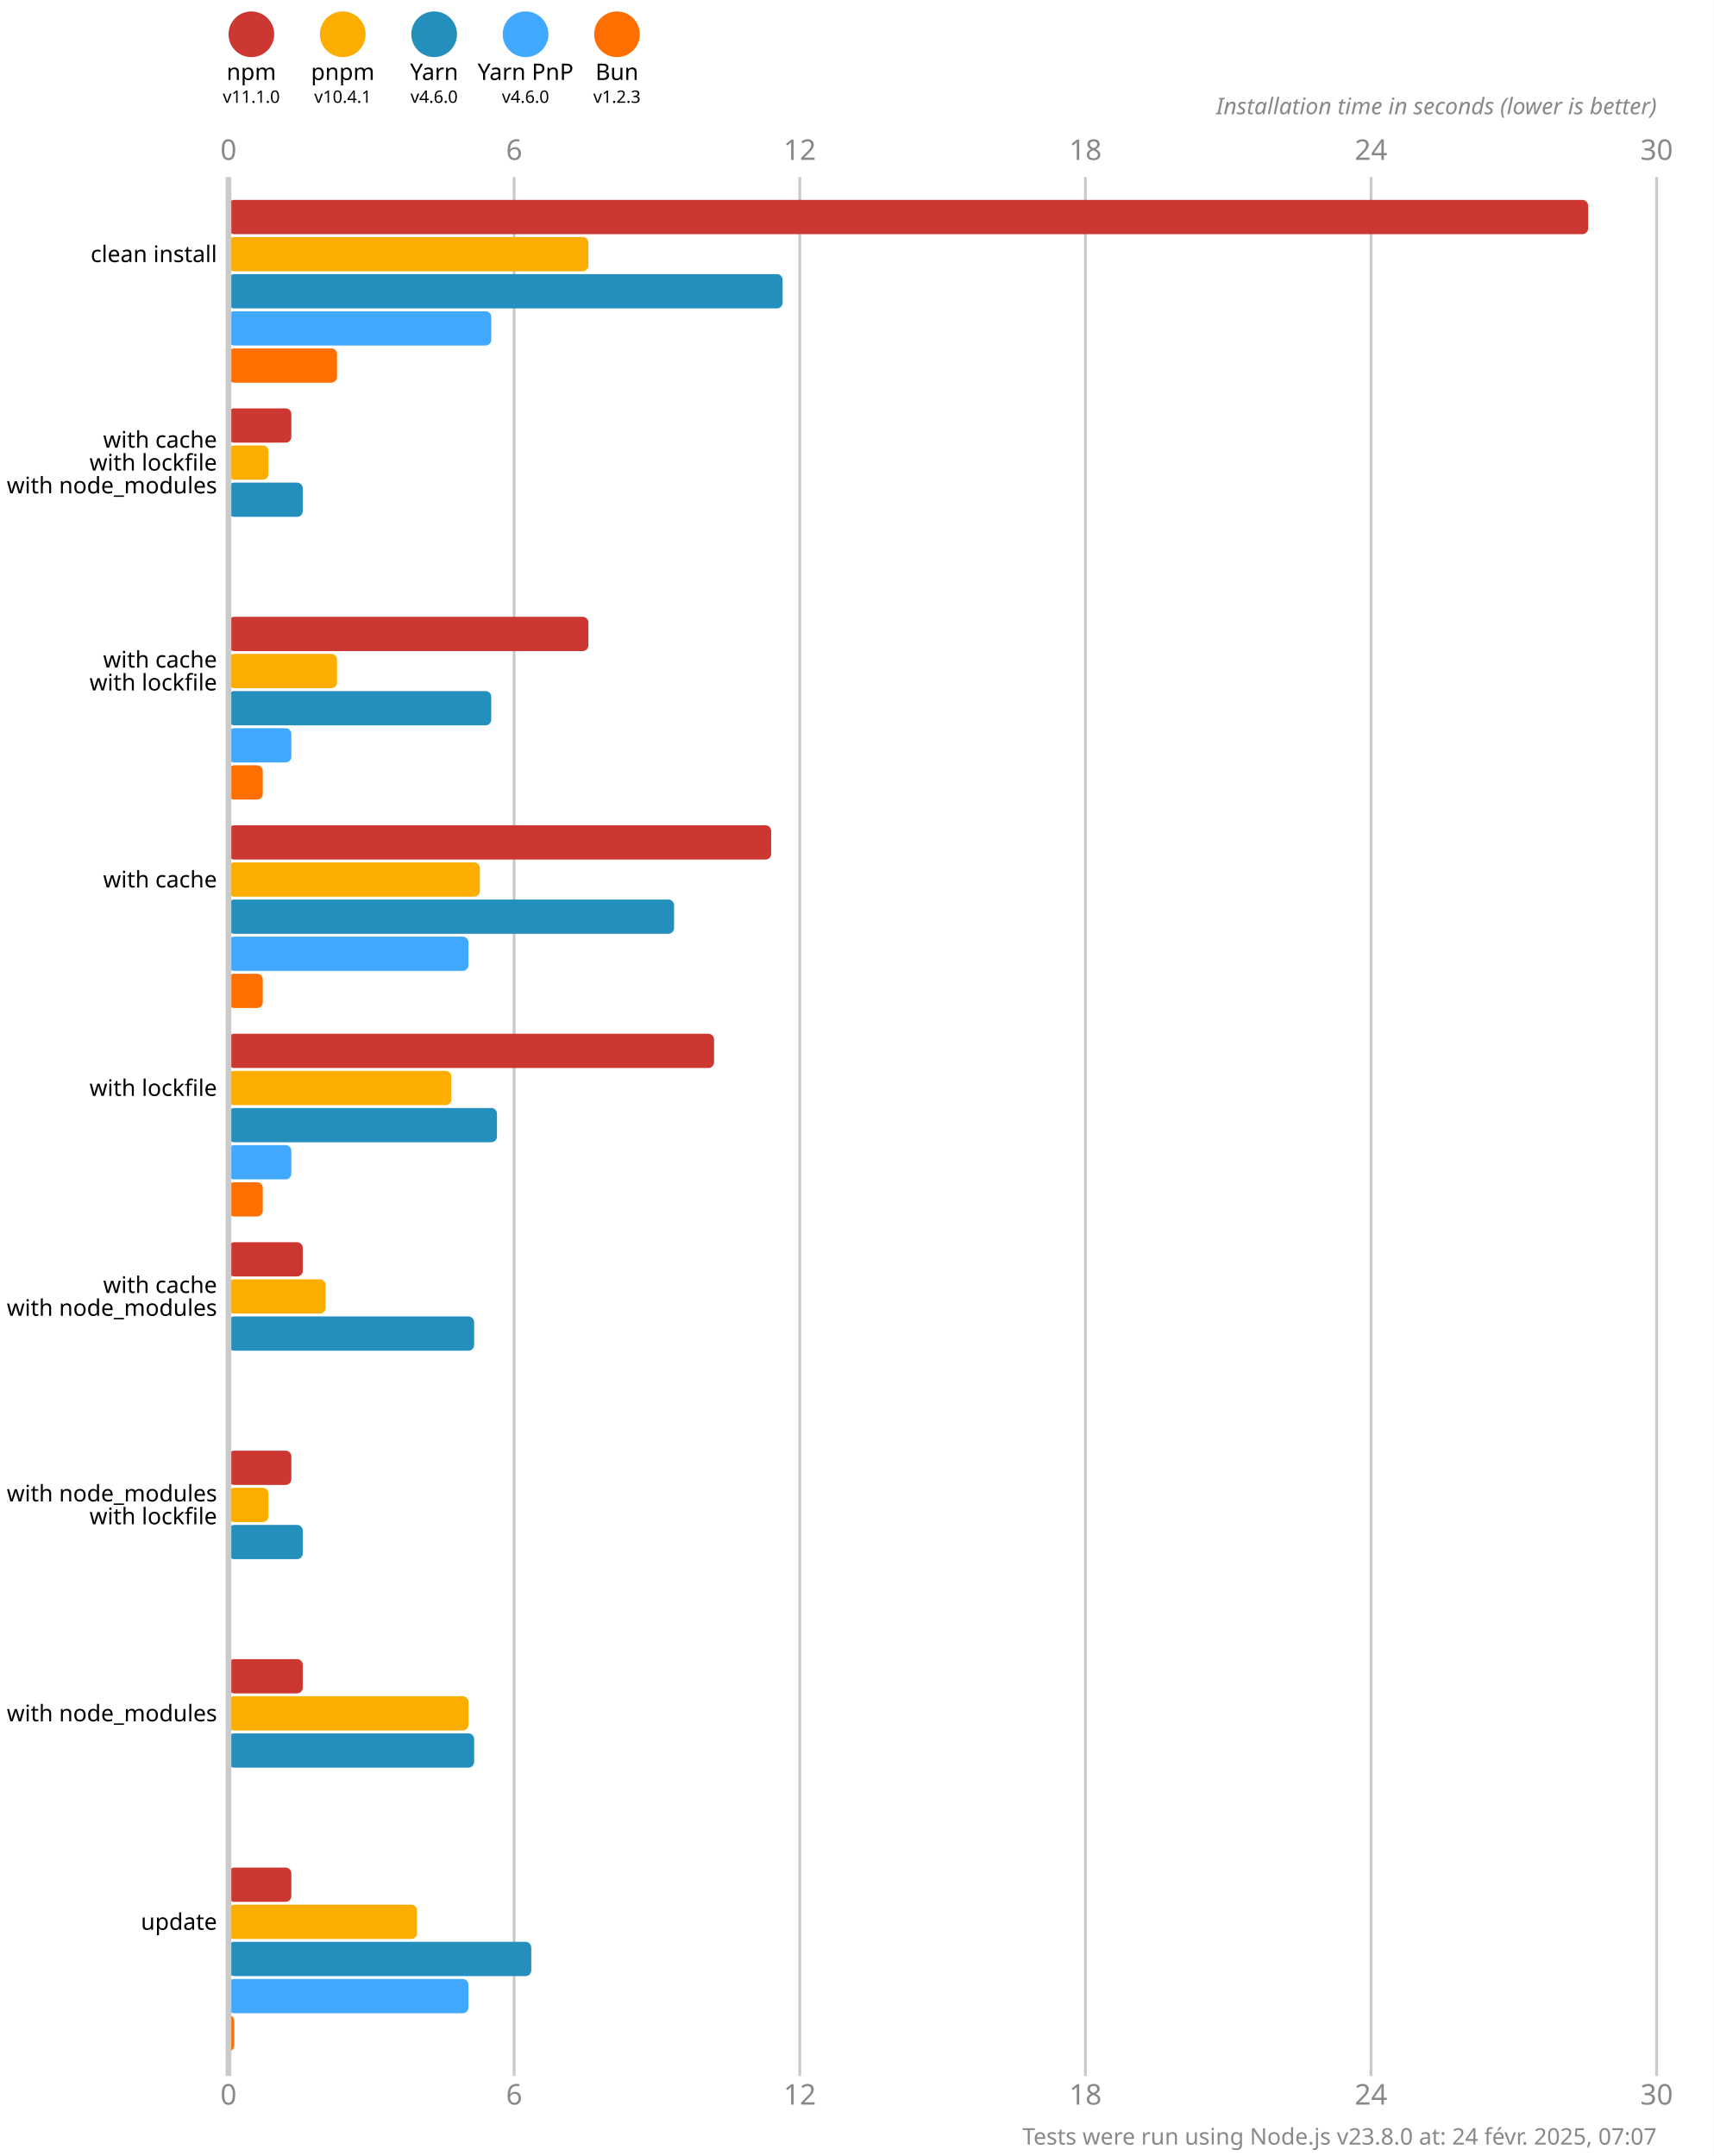
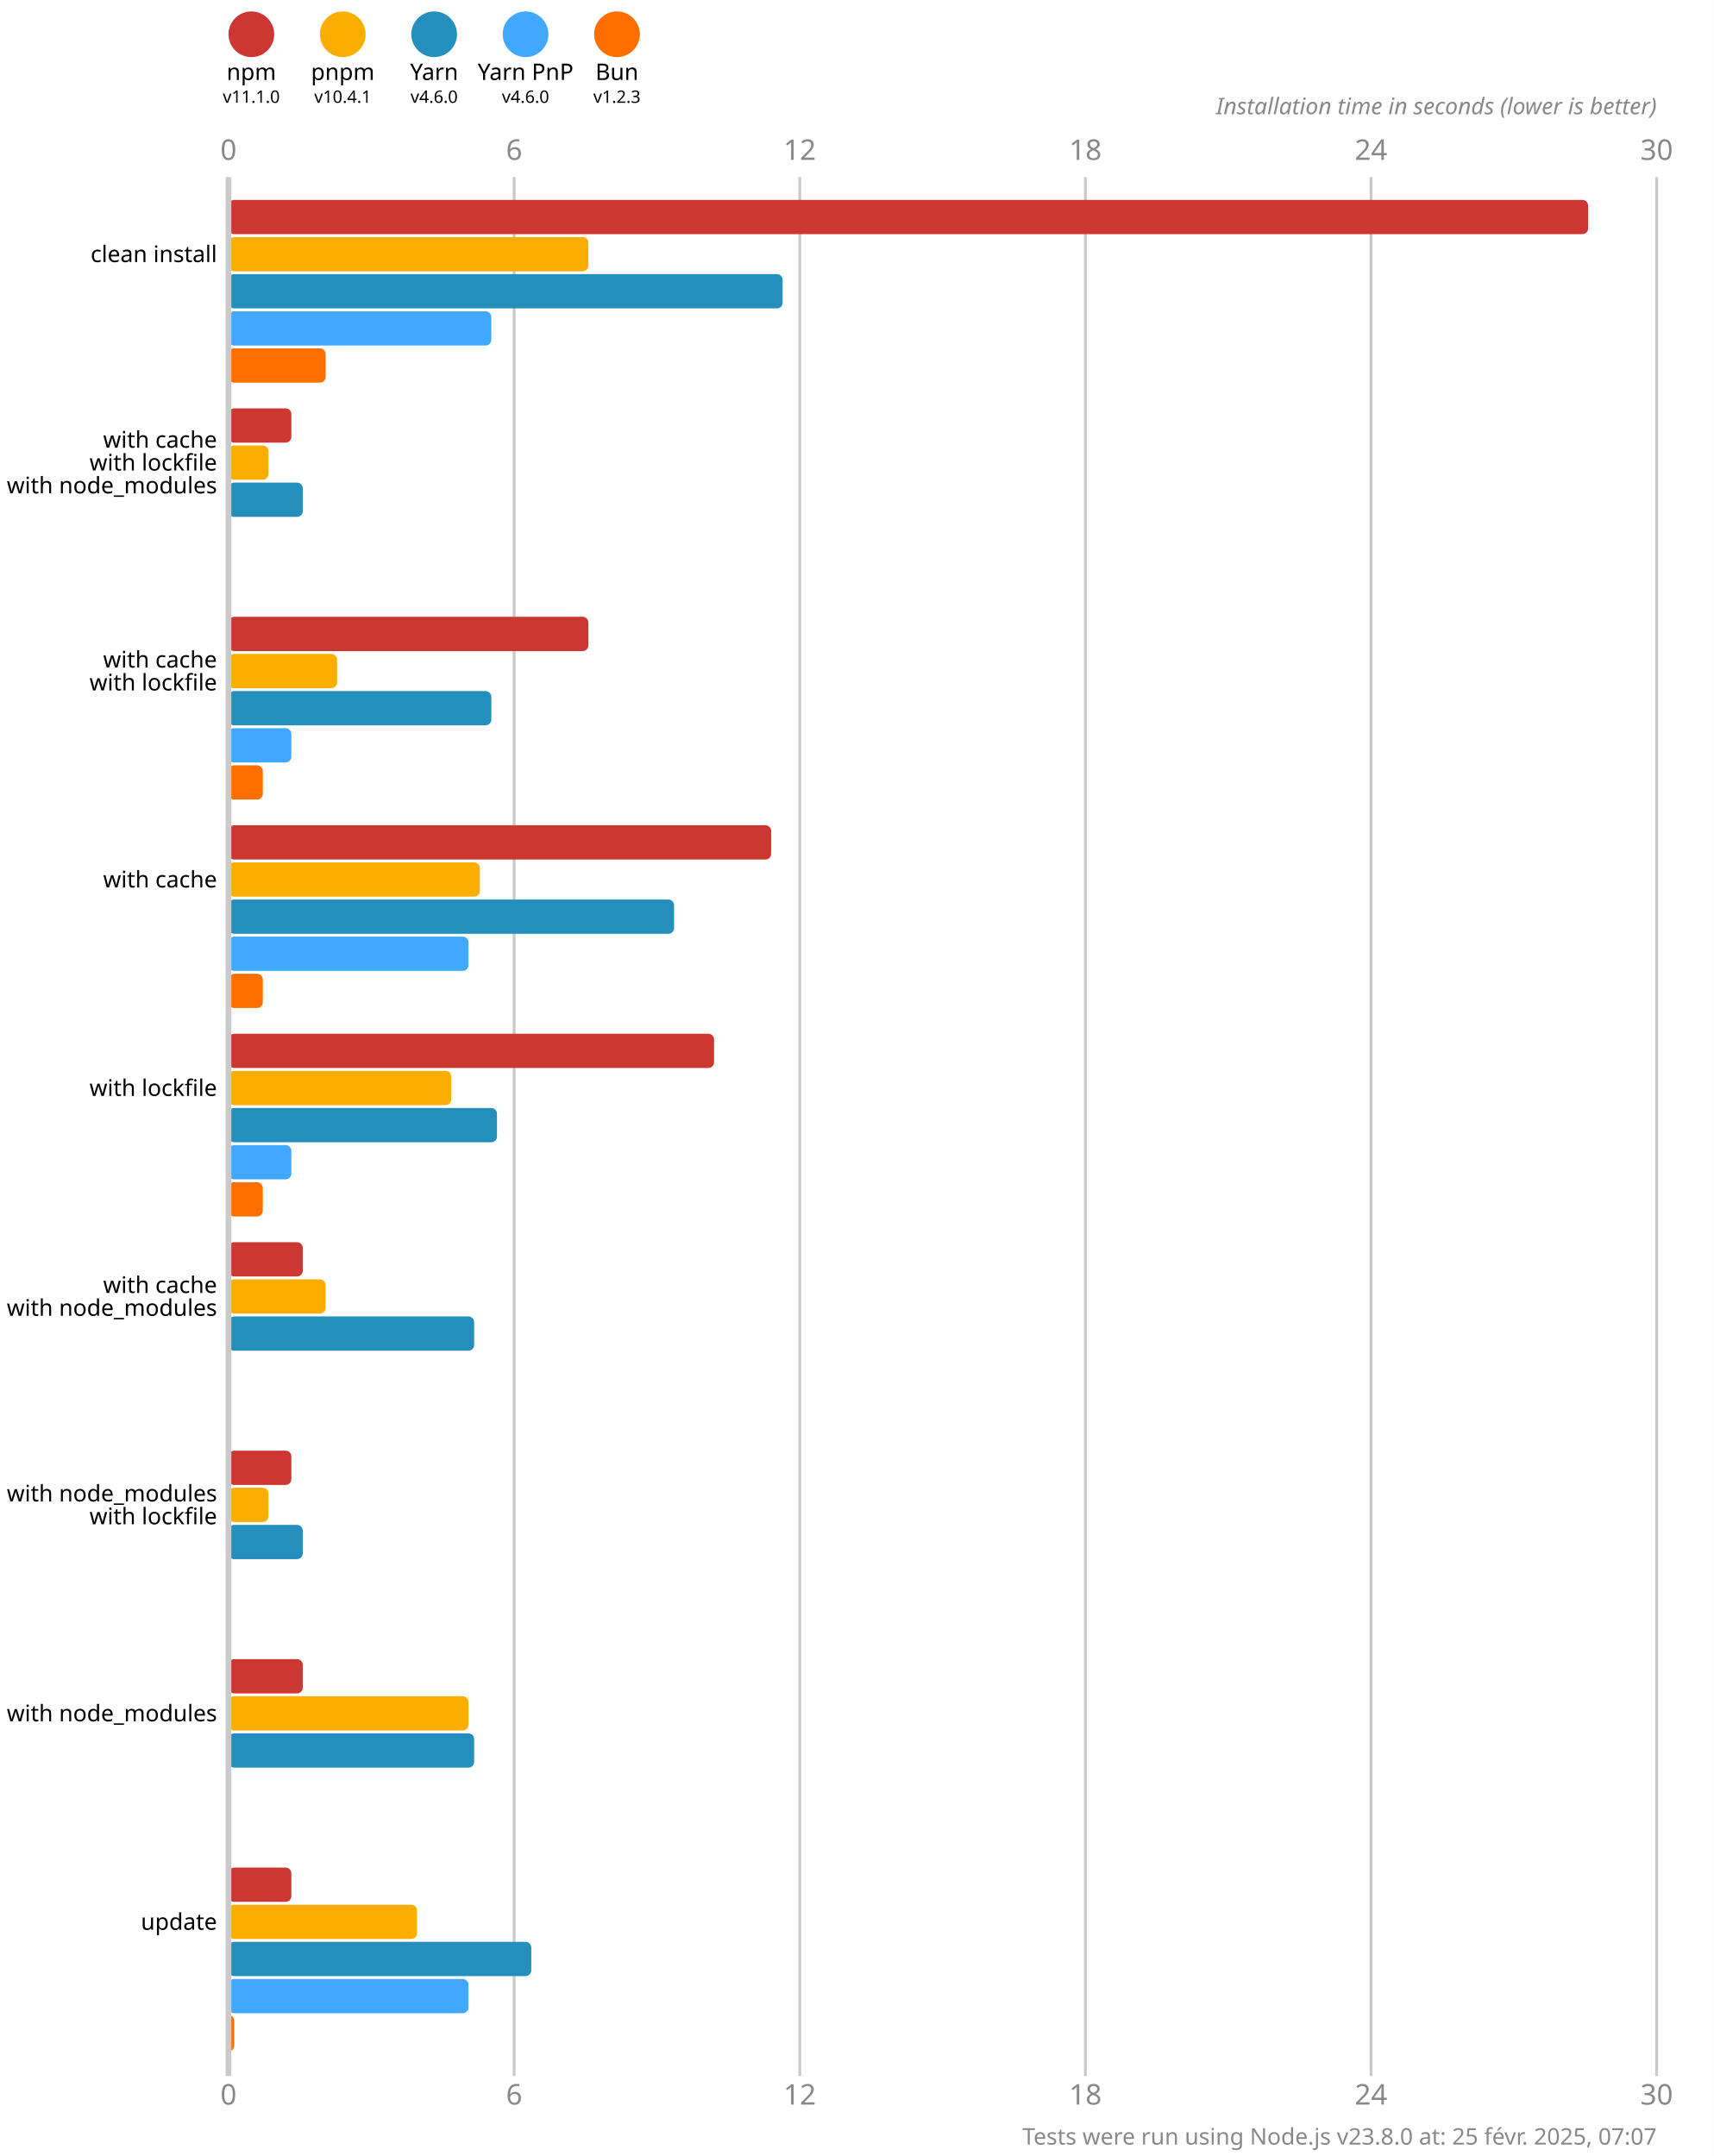
<svg xmlns="http://www.w3.org/2000/svg" version="1.1" viewBox="0 0 300 377.5">
  <style>
    .font { font-family: sans-serif; }
    .s3 { font-size: 3px; }
    .s4 { font-size: 4px; }
    .s5 { font-size: 5px; }
    .line { stroke: #cacaca; }
    .width { stroke-width: 0.5; }
    .text { fill: #888; }
  </style>
  <rect x="0" y="0" width="300" height="377.5" fill="#fff" />
  <circle cx="44" cy="6" r="4" fill="#cd3731" />
  <text x="44" y="14" class="font s4" text-anchor="middle">npm</text>
  <text x="44" y="18" class="font s3" text-anchor="middle">v11.1.0</text>
  <circle cx="60" cy="6" r="4" fill="#fbae00" />
  <text x="60" y="14" class="font s4" text-anchor="middle">pnpm</text>
  <text x="60" y="18" class="font s3" text-anchor="middle">v10.4.1</text>
  <circle cx="76" cy="6" r="4" fill="#248ebd" />
  <text x="76" y="14" class="font s4" text-anchor="middle">Yarn</text>
  <text x="76" y="18" class="font s3" text-anchor="middle">v4.6.0</text>
  <circle cx="92" cy="6" r="4" fill="#40a9ff" />
  <text x="92" y="14" class="font s4" text-anchor="middle">Yarn PnP</text>
  <text x="92" y="18" class="font s3" text-anchor="middle">v4.6.0</text>
  <circle cx="108" cy="6" r="4" fill="#ff6f00" />
  <text x="108" y="14" class="font s4" text-anchor="middle">Bun</text>
  <text x="108" y="18" class="font s3" text-anchor="middle">v1.2.3</text>
  <text x="40" y="28" class="font s5 text" text-anchor="middle">0</text>
  <text x="40" y="368.5" class="font s5 text" text-anchor="middle">0</text>
  <line x1="90" y1="31" x2="90" y2="363.5" class="line width" />
  <text x="90" y="28" class="font s5 text" text-anchor="middle">6</text>
  <text x="90" y="368.5" class="font s5 text" text-anchor="middle">6</text>
  <line x1="140" y1="31" x2="140" y2="363.5" class="line width" />
  <text x="140" y="28" class="font s5 text" text-anchor="middle">12</text>
  <text x="140" y="368.5" class="font s5 text" text-anchor="middle">12</text>
  <line x1="190" y1="31" x2="190" y2="363.5" class="line width" />
  <text x="190" y="28" class="font s5 text" text-anchor="middle">18</text>
  <text x="190" y="368.5" class="font s5 text" text-anchor="middle">18</text>
  <line x1="240" y1="31" x2="240" y2="363.5" class="line width" />
  <text x="240" y="28" class="font s5 text" text-anchor="middle">24</text>
  <text x="240" y="368.5" class="font s5 text" text-anchor="middle">24</text>
  <line x1="290" y1="31" x2="290" y2="363.5" class="line width" />
  <text x="290" y="28" class="font s5 text" text-anchor="middle">30</text>
  <text x="290" y="368.5" class="font s5 text" text-anchor="middle">30</text>
  <text x="290" y="20" class="font s4 text" font-style="italic" text-anchor="end">Installation time in seconds (lower is better)</text>
  <rect x="40" y="35" width="238" height="6" fill="#cd3731" rx="1" ry="1" />
  <rect x="40" y="41.5" width="63" height="6" fill="#fbae00" rx="1" ry="1" />
  <rect x="40" y="48" width="97" height="6" fill="#248ebd" rx="1" ry="1" />
  <rect x="40" y="54.5" width="46" height="6" fill="#40a9ff" rx="1" ry="1" />
-   <rect x="40" y="61" width="19" height="6" fill="#ff6f00" rx="1" ry="1" />
+   <rect x="40" y="61" width="17" height="6" fill="#ff6f00" rx="1" ry="1" />
  <rect x="40" y="71.5" width="11" height="6" fill="#cd3731" rx="1" ry="1" />
  <rect x="40" y="78" width="7" height="6" fill="#fbae00" rx="1" ry="1" />
  <rect x="40" y="84.5" width="13" height="6" fill="#248ebd" rx="1" ry="1" />
  <rect x="40" y="91" width="0" height="6" fill="#40a9ff" rx="1" ry="1" />
  <rect x="40" y="97.5" width="0" height="6" fill="#ff6f00" rx="1" ry="1" />
  <rect x="40" y="108" width="63" height="6" fill="#cd3731" rx="1" ry="1" />
  <rect x="40" y="114.5" width="19" height="6" fill="#fbae00" rx="1" ry="1" />
  <rect x="40" y="121" width="46" height="6" fill="#248ebd" rx="1" ry="1" />
  <rect x="40" y="127.5" width="11" height="6" fill="#40a9ff" rx="1" ry="1" />
  <rect x="40" y="134" width="6" height="6" fill="#ff6f00" rx="1" ry="1" />
  <rect x="40" y="144.5" width="95" height="6" fill="#cd3731" rx="1" ry="1" />
  <rect x="40" y="151" width="44" height="6" fill="#fbae00" rx="1" ry="1" />
  <rect x="40" y="157.5" width="78" height="6" fill="#248ebd" rx="1" ry="1" />
  <rect x="40" y="164" width="42" height="6" fill="#40a9ff" rx="1" ry="1" />
  <rect x="40" y="170.5" width="6" height="6" fill="#ff6f00" rx="1" ry="1" />
  <rect x="40" y="181" width="85" height="6" fill="#cd3731" rx="1" ry="1" />
  <rect x="40" y="187.5" width="39" height="6" fill="#fbae00" rx="1" ry="1" />
  <rect x="40" y="194" width="47" height="6" fill="#248ebd" rx="1" ry="1" />
  <rect x="40" y="200.5" width="11" height="6" fill="#40a9ff" rx="1" ry="1" />
  <rect x="40" y="207" width="6" height="6" fill="#ff6f00" rx="1" ry="1" />
  <rect x="40" y="217.5" width="13" height="6" fill="#cd3731" rx="1" ry="1" />
  <rect x="40" y="224" width="17" height="6" fill="#fbae00" rx="1" ry="1" />
  <rect x="40" y="230.5" width="43" height="6" fill="#248ebd" rx="1" ry="1" />
  <rect x="40" y="237" width="0" height="6" fill="#40a9ff" rx="1" ry="1" />
  <rect x="40" y="243.5" width="0" height="6" fill="#ff6f00" rx="1" ry="1" />
  <rect x="40" y="254" width="11" height="6" fill="#cd3731" rx="1" ry="1" />
  <rect x="40" y="260.5" width="7" height="6" fill="#fbae00" rx="1" ry="1" />
  <rect x="40" y="267" width="13" height="6" fill="#248ebd" rx="1" ry="1" />
  <rect x="40" y="273.5" width="0" height="6" fill="#40a9ff" rx="1" ry="1" />
  <rect x="40" y="280" width="0" height="6" fill="#ff6f00" rx="1" ry="1" />
  <rect x="40" y="290.5" width="13" height="6" fill="#cd3731" rx="1" ry="1" />
  <rect x="40" y="297" width="42" height="6" fill="#fbae00" rx="1" ry="1" />
  <rect x="40" y="303.5" width="43" height="6" fill="#248ebd" rx="1" ry="1" />
  <rect x="40" y="310" width="0" height="6" fill="#40a9ff" rx="1" ry="1" />
  <rect x="40" y="316.5" width="0" height="6" fill="#ff6f00" rx="1" ry="1" />
  <rect x="40" y="327" width="11" height="6" fill="#cd3731" rx="1" ry="1" />
  <rect x="40" y="333.5" width="33" height="6" fill="#fbae00" rx="1" ry="1" />
  <rect x="40" y="340" width="53" height="6" fill="#248ebd" rx="1" ry="1" />
  <rect x="40" y="346.5" width="42" height="6" fill="#40a9ff" rx="1" ry="1" />
  <rect x="40" y="353" width="1" height="6" fill="#ff6f00" rx="1" ry="1" />
  <line x1="40" y1="31" x2="40" y2="363.5" class="line" />
  <text x="38" y="44.5" class="font s4" dominant-baseline="middle" text-anchor="end">clean install</text>
  <text x="38" y="77" class="font s4" dominant-baseline="middle" text-anchor="end">with cache</text>
  <text x="38" y="81" class="font s4" dominant-baseline="middle" text-anchor="end">with lockfile</text>
  <text x="38" y="85" class="font s4" dominant-baseline="middle" text-anchor="end">with node_modules</text>
  <text x="38" y="115.5" class="font s4" dominant-baseline="middle" text-anchor="end">with cache</text>
  <text x="38" y="119.5" class="font s4" dominant-baseline="middle" text-anchor="end">with lockfile</text>
  <text x="38" y="154" class="font s4" dominant-baseline="middle" text-anchor="end">with cache</text>
  <text x="38" y="190.5" class="font s4" dominant-baseline="middle" text-anchor="end">with lockfile</text>
  <text x="38" y="225" class="font s4" dominant-baseline="middle" text-anchor="end">with cache</text>
  <text x="38" y="229" class="font s4" dominant-baseline="middle" text-anchor="end">with node_modules</text>
  <text x="38" y="261.5" class="font s4" dominant-baseline="middle" text-anchor="end">with node_modules</text>
  <text x="38" y="265.5" class="font s4" dominant-baseline="middle" text-anchor="end">with lockfile</text>
  <text x="38" y="300" class="font s4" dominant-baseline="middle" text-anchor="end">with node_modules</text>
  <text x="38" y="336.5" class="font s4" dominant-baseline="middle" text-anchor="end">update</text>
-   <text x="290" y="375.5" class="font s4 text" text-anchor="end">Tests were run using Node.js v23.8.0 at: 24 févr. 2025, 07:07</text>
+   <text x="290" y="375.5" class="font s4 text" text-anchor="end">Tests were run using Node.js v23.8.0 at: 25 févr. 2025, 07:07</text>
</svg>
